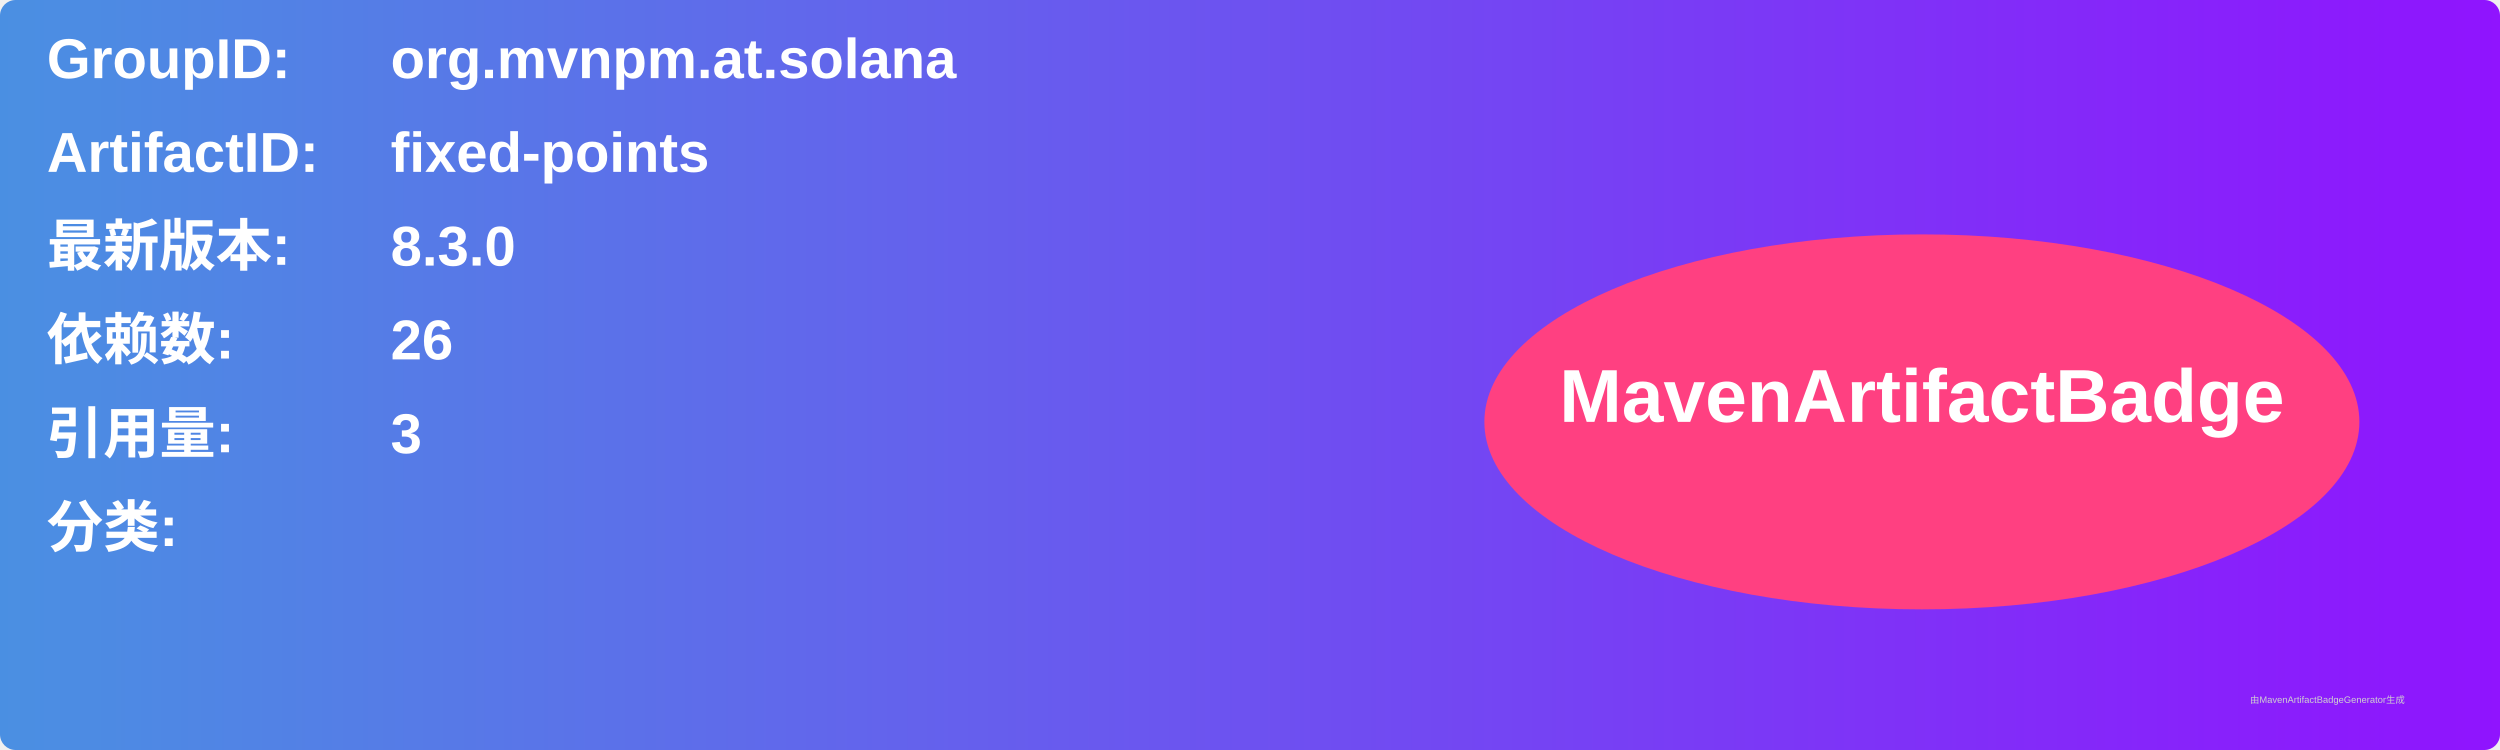
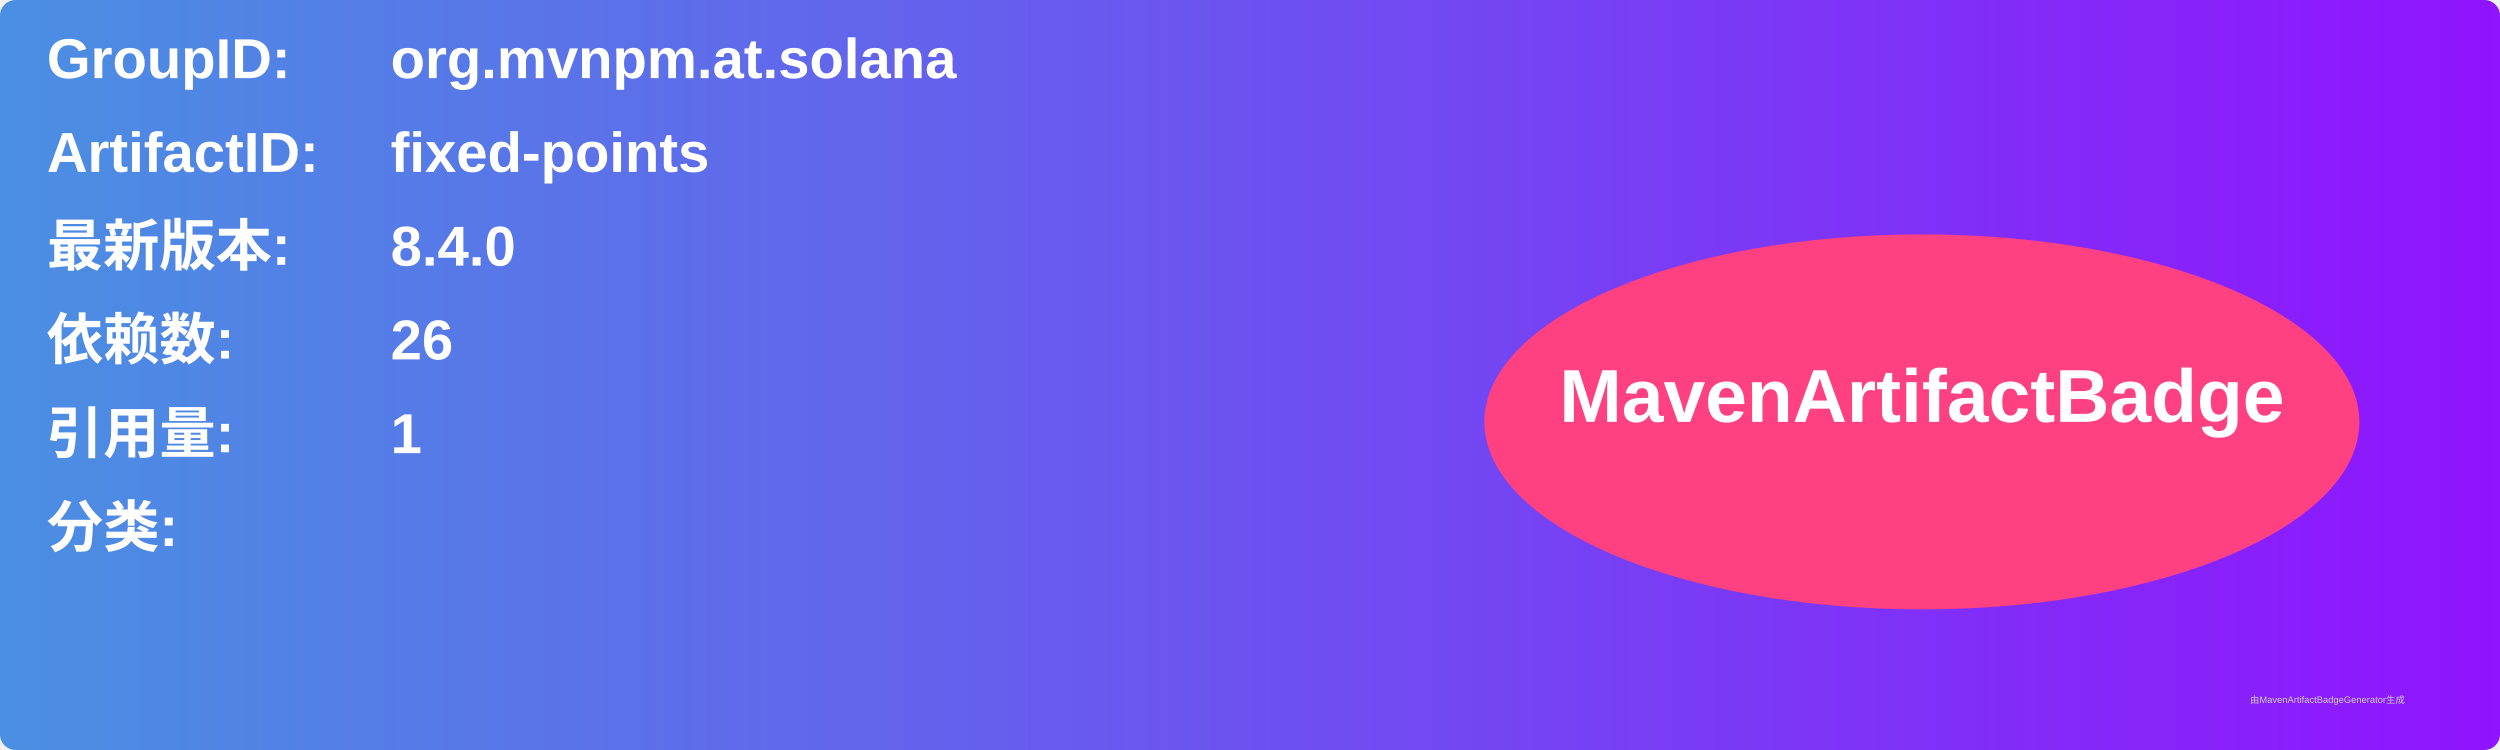
<svg xmlns="http://www.w3.org/2000/svg" width="800" height="240" viewBox="0 0 800 240">
  <linearGradient id="grad" x1="0%" y1="0%" x2="100%" y2="0%">
    <stop offset="0%" stop-color="#4a90e2" />
    <stop offset="100%" stop-color="#9013fe" />
  </linearGradient>
  <rect width="100%" height="100%" rx="5" ry="5" fill="url(#grad)" />
  <g transform="translate(15, 15)">
    <text x="0" y="10" font-family="Arial" font-size="18" fill="white" font-weight="bold" width="260">GroupID:</text>
    <text x="110" y="10" font-family="Arial" font-size="18" fill="white" font-weight="bold" width="460">org.mvnpm.at.solana</text>
    <text x="0" y="40" font-family="Arial" font-size="18" fill="white" font-weight="bold" width="260">ArtifactID:</text>
    <text x="110" y="40" font-family="Arial" font-size="18" fill="white" font-weight="bold" width="460">fixed-points</text>
    <text x="0" y="70" font-family="Arial" font-size="18" fill="white" font-weight="bold">最新版本:</text>
    <text x="110" y="70" font-family="Arial" font-size="18" fill="white" font-weight="bold">
-       <tspan font-weight="bold">8.3.0</tspan>
+       <tspan font-weight="bold">8.4.0</tspan>
    </text>
    <text x="0" y="100" font-family="Arial" font-size="18" fill="white" font-weight="bold">依赖数: </text>
    <text x="110" y="100" font-family="Arial" font-size="18" fill="white">
      <tspan font-weight="bold">26</tspan>
    </text>
    <text x="0" y="130" font-family="Arial" font-size="18" fill="white" font-weight="bold">引用量: </text>
    <text x="110" y="130" font-family="Arial" font-size="18" fill="white">
-       <tspan font-weight="bold">3</tspan>
+       <tspan font-weight="bold">1</tspan>
    </text>
    <text x="0" y="160" font-family="Arial" font-size="18" fill="white" font-weight="bold">分类:</text>
    <text x="10" y="190" font-family="Arial" font-size="10" fill="white">
      <tspan font-weight="bold" />
    </text>
    <ellipse cx="600" cy="120" rx="140" ry="60" fill="#ff4081" />
    <text x="600" y="120" text-anchor="middle" font-family="Arial" font-size="24" fill="white" font-weight="bold">MavenArtifactBadge</text>
  </g>
  <text x="720" y="225" font-family="Arial" font-size="3" fill="#d0d0d0">由MavenArtifactBadgeGenerator生成</text>
</svg>
